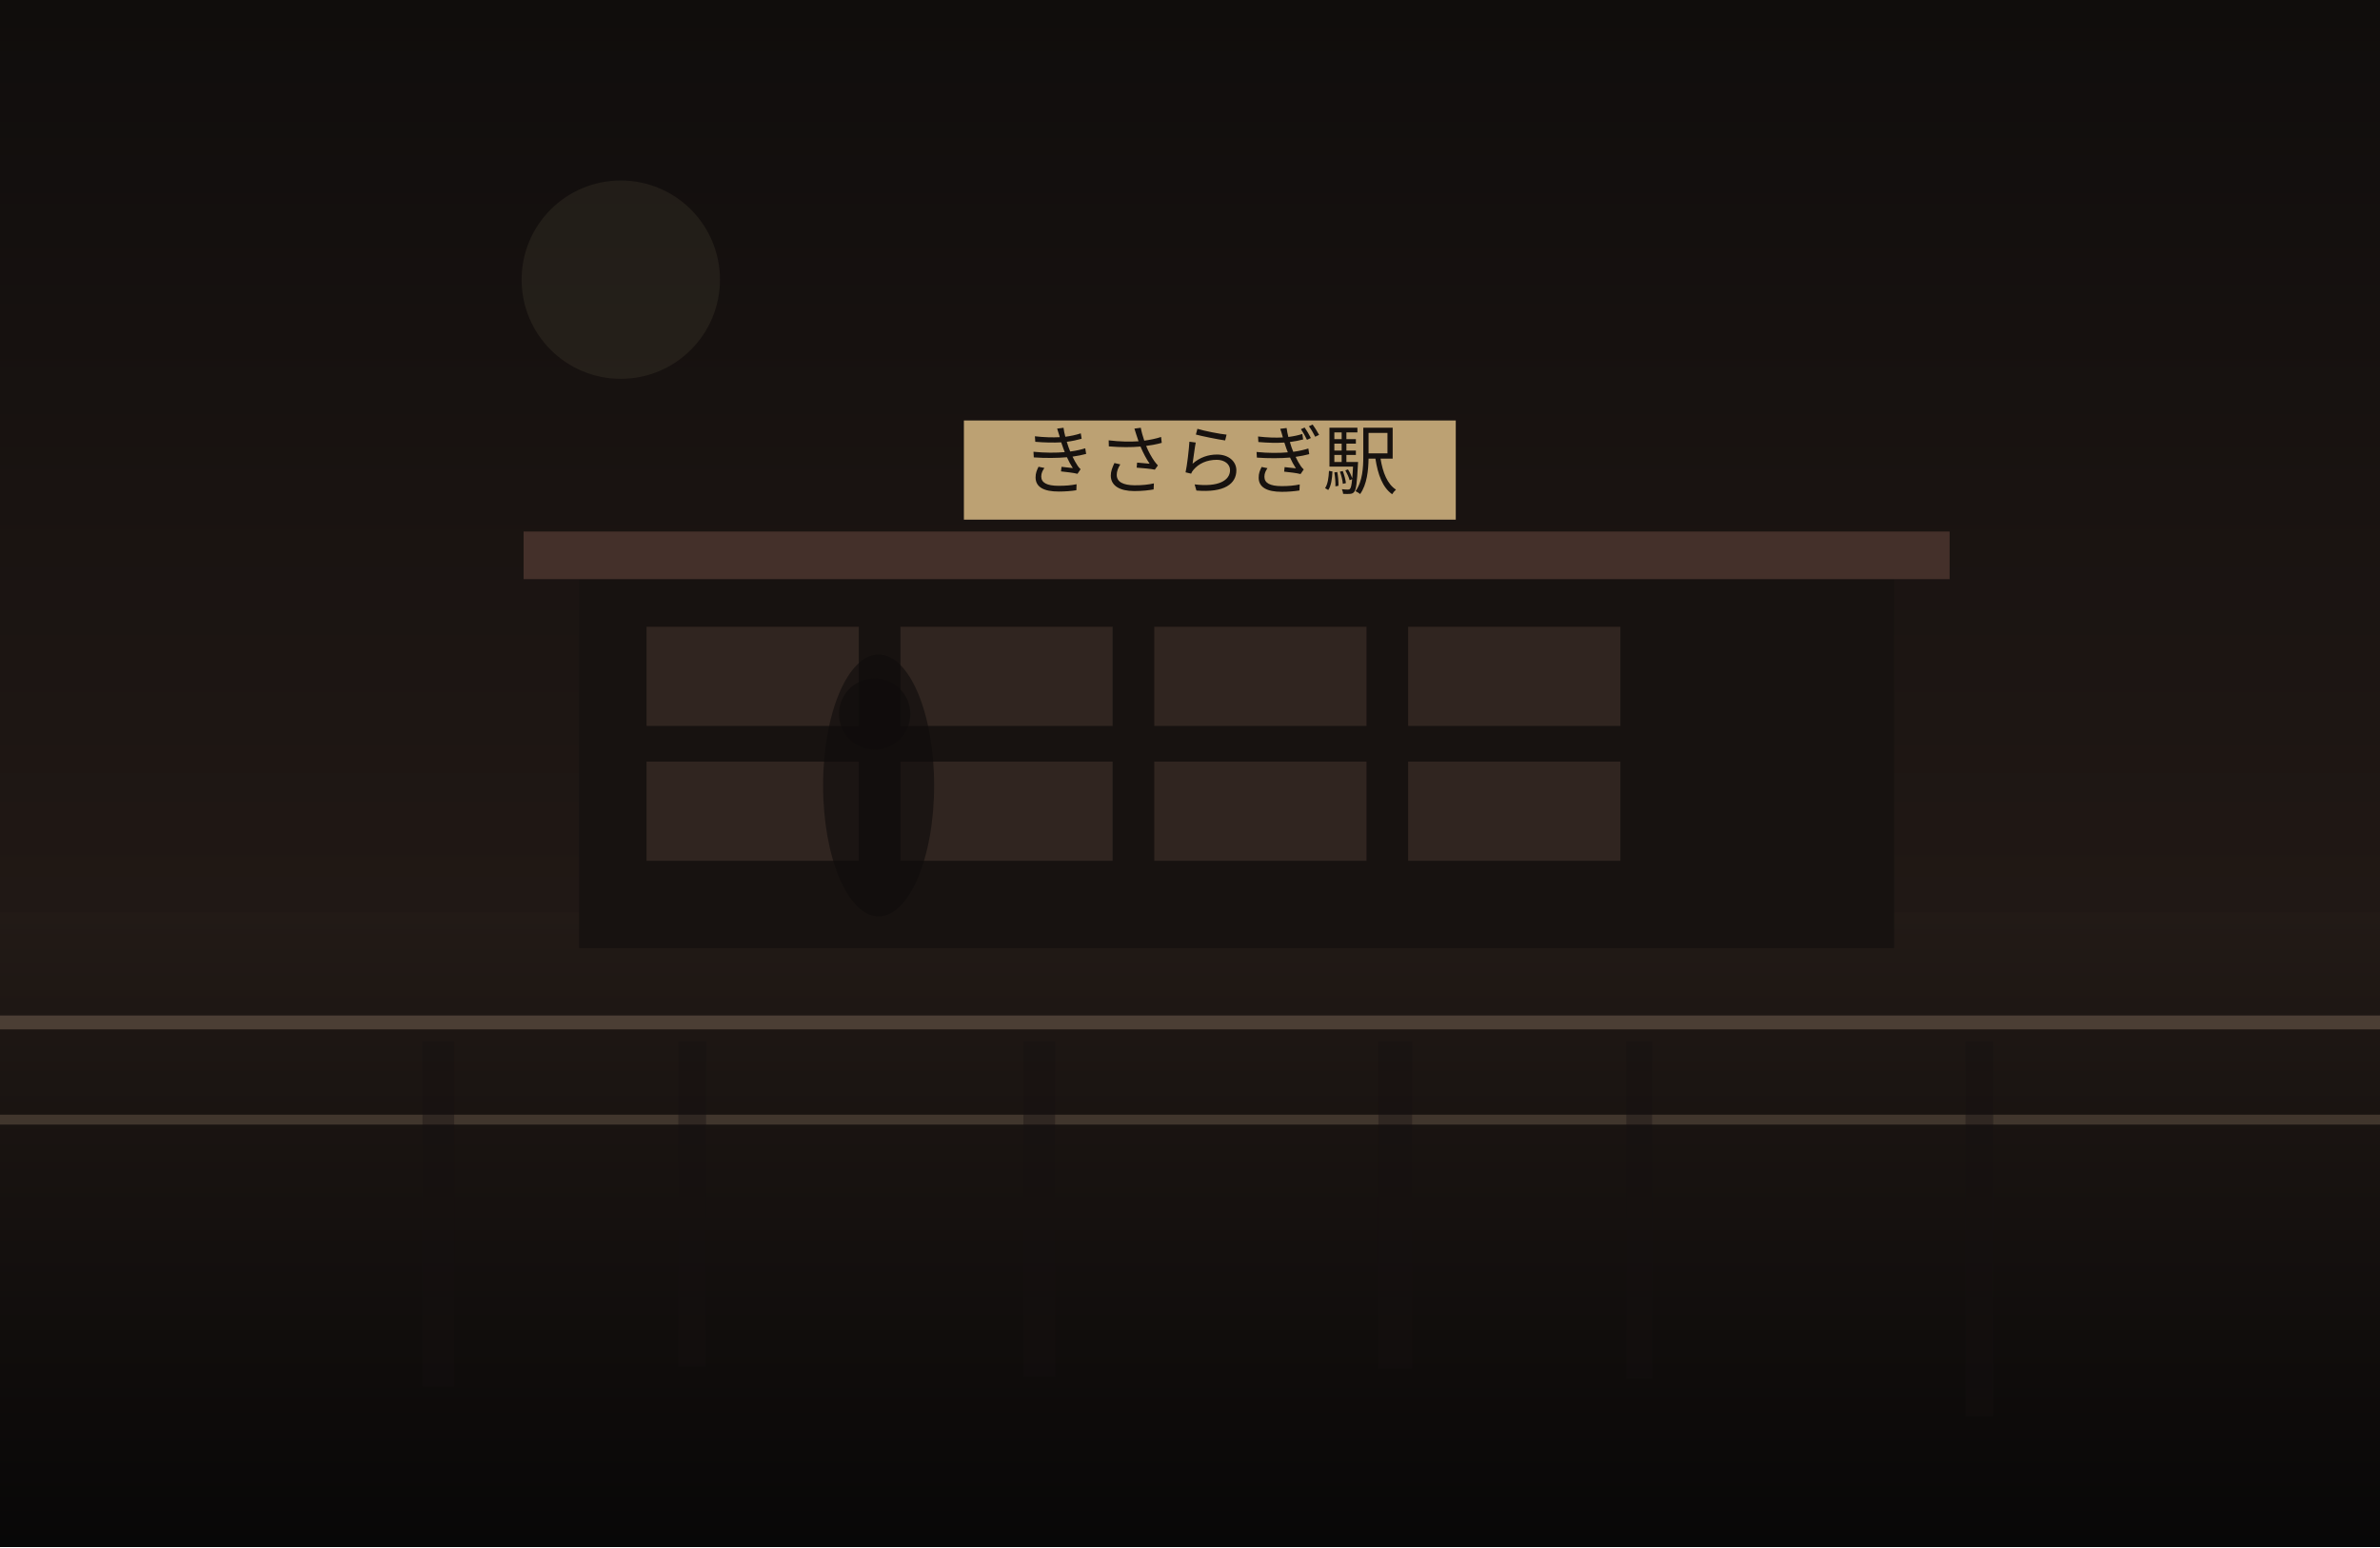
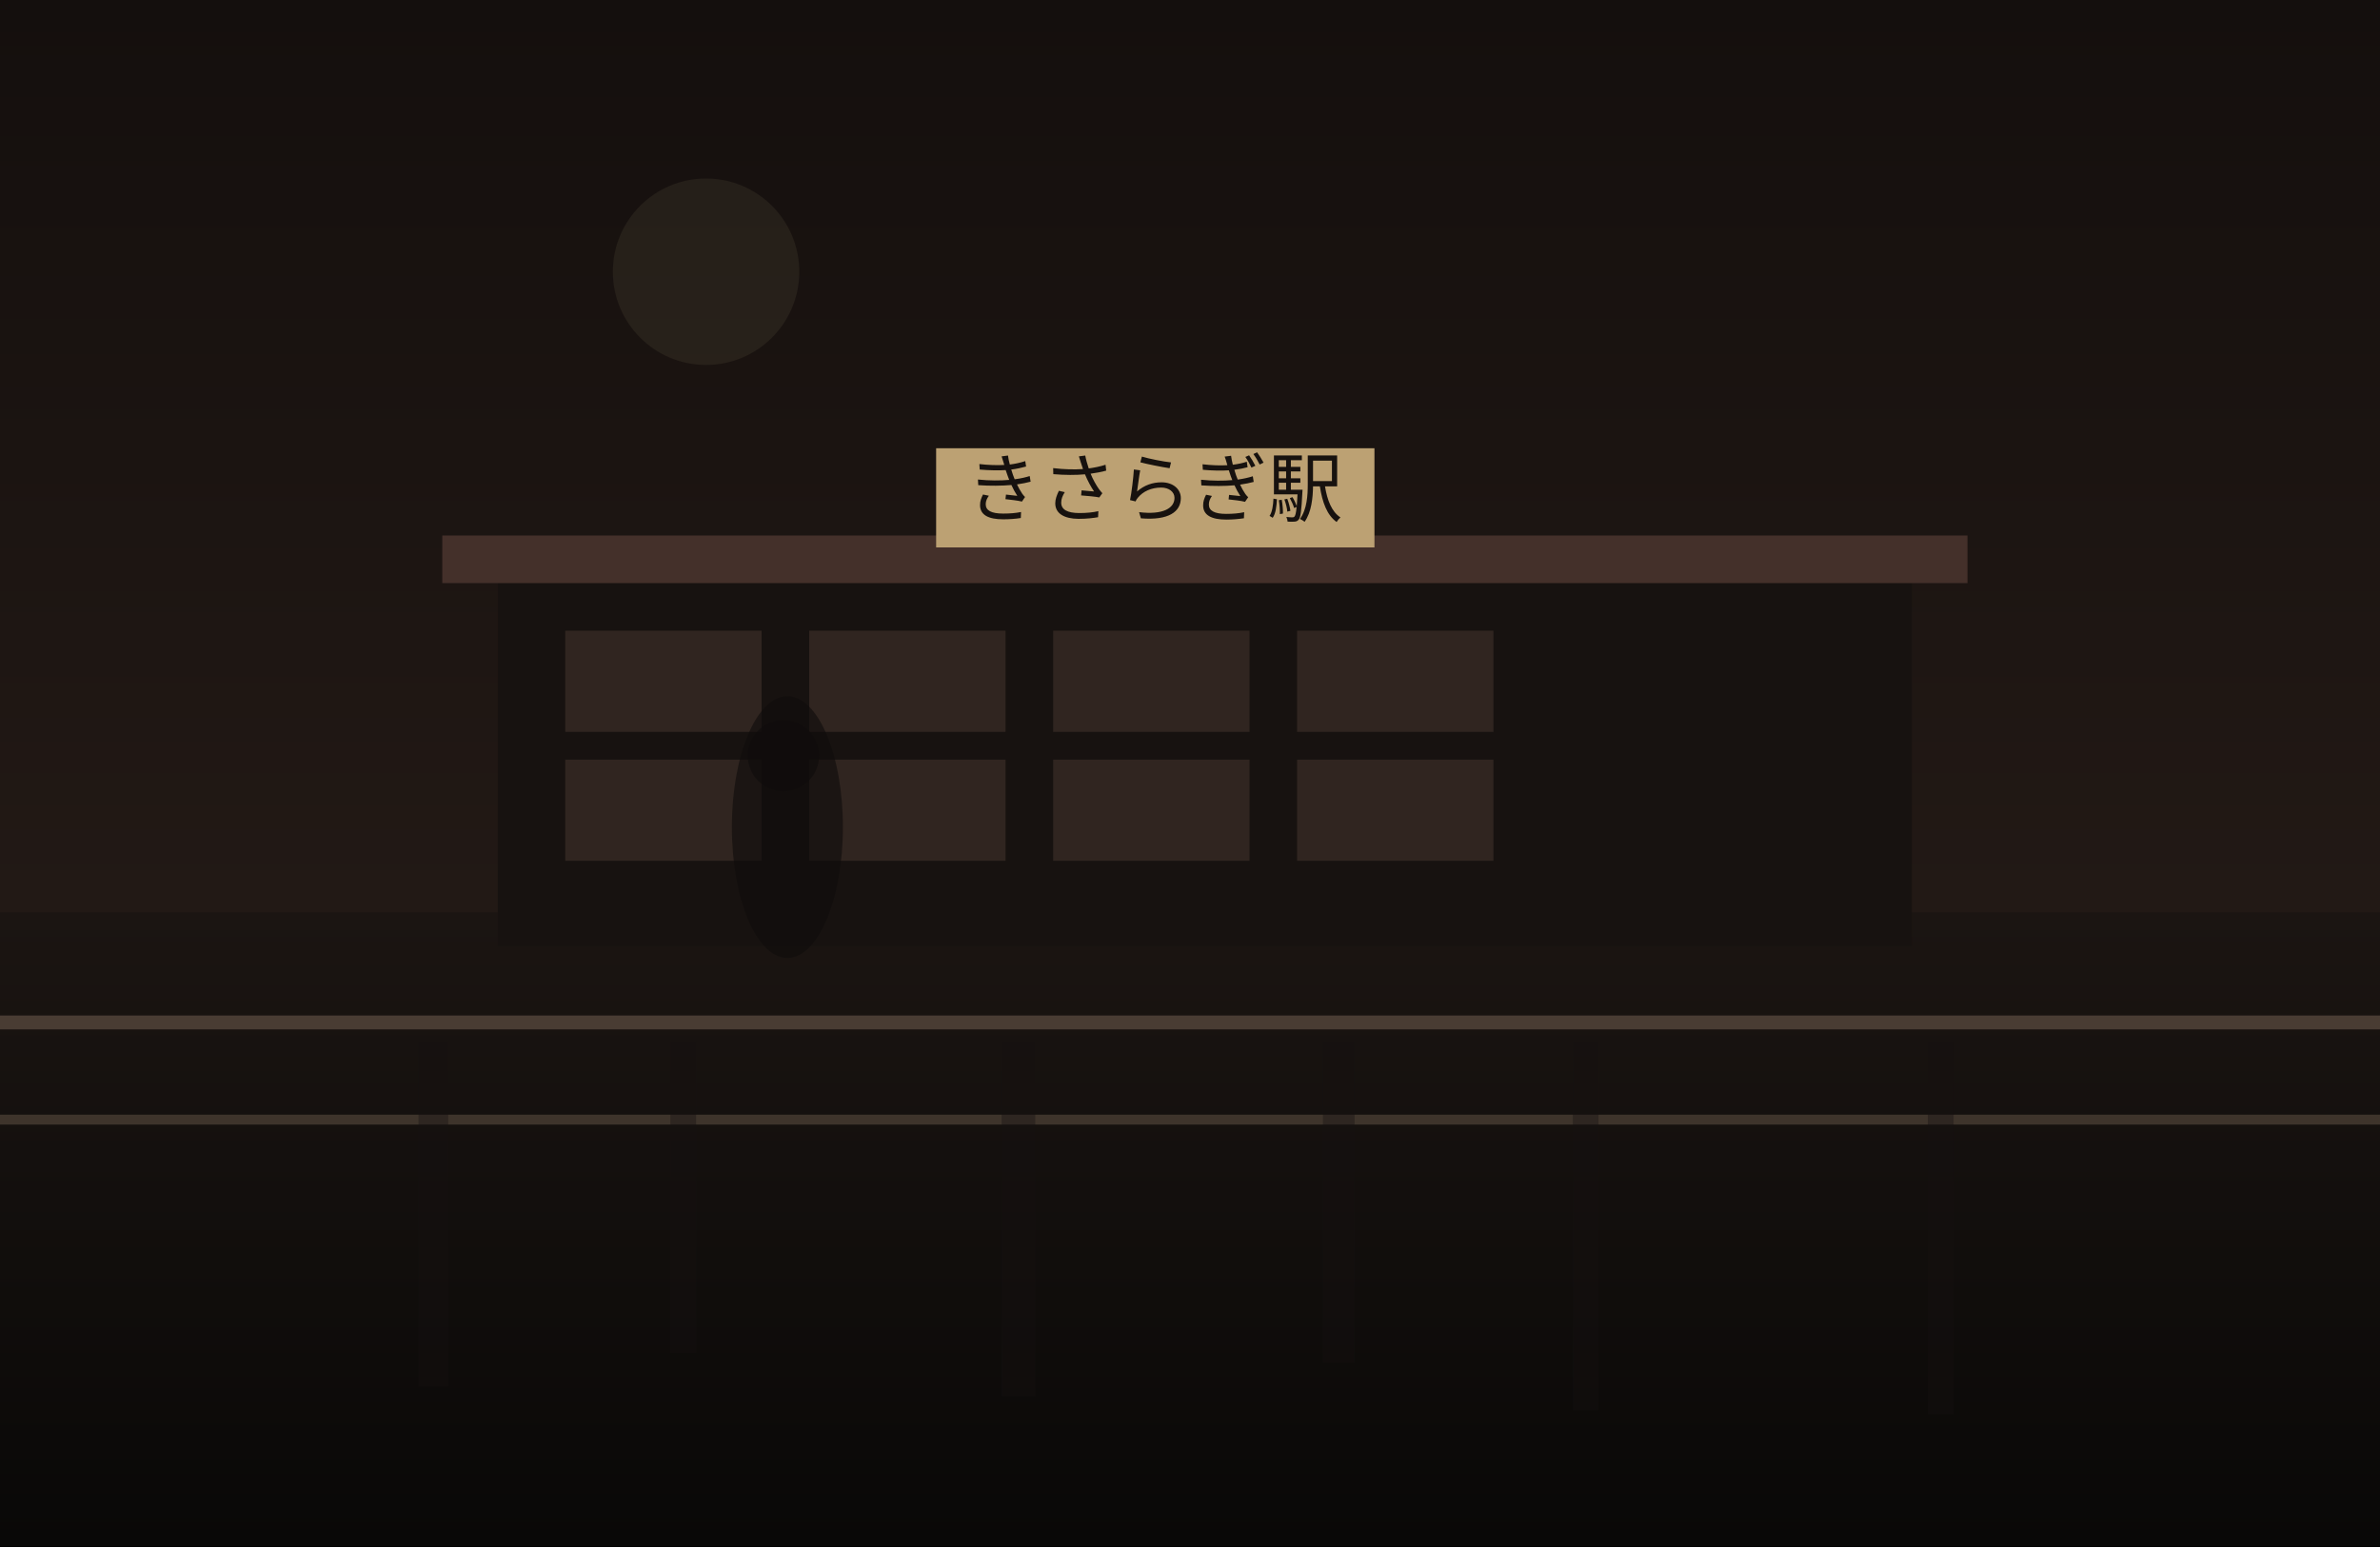
<svg xmlns="http://www.w3.org/2000/svg" width="1200" height="780" viewBox="0 0 1200 780" fill="none">
  <defs>
    <linearGradient id="sky" x1="600" y1="0" x2="600" y2="780" gradientUnits="userSpaceOnUse">
-       <stop stop-color="#100D0C" />
+       <stop stop-color="#140F0D" />
      <stop offset="1" stop-color="#2C201B" />
    </linearGradient>
    <linearGradient id="ground" x1="600" y1="460" x2="600" y2="780" gradientUnits="userSpaceOnUse">
-       <stop stop-color="#221A16" />
-       <stop offset="1" stop-color="#080707" />
+       <stop stop-color="#1B1512" />
+       <stop offset="1" stop-color="#090807" />
    </linearGradient>
  </defs>
  <rect width="1200" height="780" fill="url(#sky)" />
-   <circle cx="313" cy="141" r="50" fill="#D2BC91" fill-opacity="0.08" />
+   <circle cx="356" cy="137" r="47" fill="#D2BC91" fill-opacity="0.08" />
  <rect y="460" width="1200" height="320" fill="url(#ground)" />
-   <rect x="292" y="288" width="663" height="190" fill="#171210" />
-   <rect x="264" y="268" width="719" height="24" fill="#44302A" />
-   <rect x="326" y="316" width="107" height="50" fill="#332721" opacity="0.9" />
-   <rect x="454" y="316" width="107" height="50" fill="#332721" opacity="0.9" />
-   <rect x="582" y="316" width="107" height="50" fill="#332721" opacity="0.9" />
-   <rect x="710" y="316" width="107" height="50" fill="#332721" opacity="0.9" />
-   <rect x="326" y="384" width="107" height="50" fill="#332721" opacity="0.9" />
-   <rect x="454" y="384" width="107" height="50" fill="#332721" opacity="0.9" />
-   <rect x="582" y="384" width="107" height="50" fill="#332721" opacity="0.9" />
-   <rect x="710" y="384" width="107" height="50" fill="#332721" opacity="0.9" />
-   <rect x="486" y="212" width="248" height="50" fill="#BCA173" />
-   <text x="610" y="246" text-anchor="middle" font-size="38" font-family="serif" fill="#17120F">きさらぎ駅</text>
+   <rect x="251" y="290" width="713" height="187" fill="#171210" />
+   <rect x="223" y="270" width="769" height="24" fill="#44302A" />
+   <rect x="285" y="318" width="99" height="51" fill="#332721" opacity="0.9" />
+   <rect x="408" y="318" width="99" height="51" fill="#332721" opacity="0.9" />
+   <rect x="531" y="318" width="99" height="51" fill="#332721" opacity="0.9" />
+   <rect x="654" y="318" width="99" height="51" fill="#332721" opacity="0.9" />
+   <rect x="285" y="383" width="99" height="51" fill="#332721" opacity="0.9" />
+   <rect x="408" y="383" width="99" height="51" fill="#332721" opacity="0.9" />
+   <rect x="531" y="383" width="99" height="51" fill="#332721" opacity="0.9" />
+   <rect x="654" y="383" width="99" height="51" fill="#332721" opacity="0.9" />
+   <rect x="472" y="226" width="221" height="50" fill="#BCA173" />
+   <text x="582" y="260" text-anchor="middle" font-size="38" font-family="serif" fill="#17120F">きさらぎ駅</text>
  <rect x="0" y="512" width="1200" height="7" fill="#6F5D4F" fill-opacity="0.56" />
  <rect x="0" y="562" width="1200" height="5" fill="#8A7562" fill-opacity="0.35" />
-   <rect x="213" y="525" width="16" height="174" fill="#151110" opacity="0.38" />
-   <rect x="342" y="525" width="14" height="164" fill="#151110" opacity="0.38" />
-   <rect x="516" y="525" width="16" height="169" fill="#151110" opacity="0.38" />
-   <rect x="695" y="525" width="17" height="165" fill="#151110" opacity="0.38" />
-   <rect x="820" y="525" width="13" height="170" fill="#151110" opacity="0.38" />
-   <rect x="991" y="525" width="14" height="189" fill="#151110" opacity="0.38" />
-   <ellipse cx="443" cy="396" rx="28" ry="66" fill="#0F0C0B" opacity="0.62" />
-   <ellipse cx="441" cy="360" rx="18" ry="18" fill="#0F0C0B" opacity="0.62" />
+   <rect x="211" y="525" width="15" height="174" fill="#151110" opacity="0.38" />
+   <rect x="338" y="525" width="13" height="157" fill="#151110" opacity="0.38" />
+   <rect x="505" y="525" width="17" height="179" fill="#151110" opacity="0.38" />
+   <rect x="667" y="525" width="16" height="162" fill="#151110" opacity="0.38" />
+   <rect x="793" y="525" width="13" height="186" fill="#151110" opacity="0.38" />
+   <rect x="972" y="525" width="13" height="188" fill="#151110" opacity="0.38" />
+   <ellipse cx="397" cy="417" rx="28" ry="66" fill="#0F0C0B" opacity="0.62" />
+   <ellipse cx="395" cy="381" rx="18" ry="18" fill="#0F0C0B" opacity="0.62" />
</svg>
